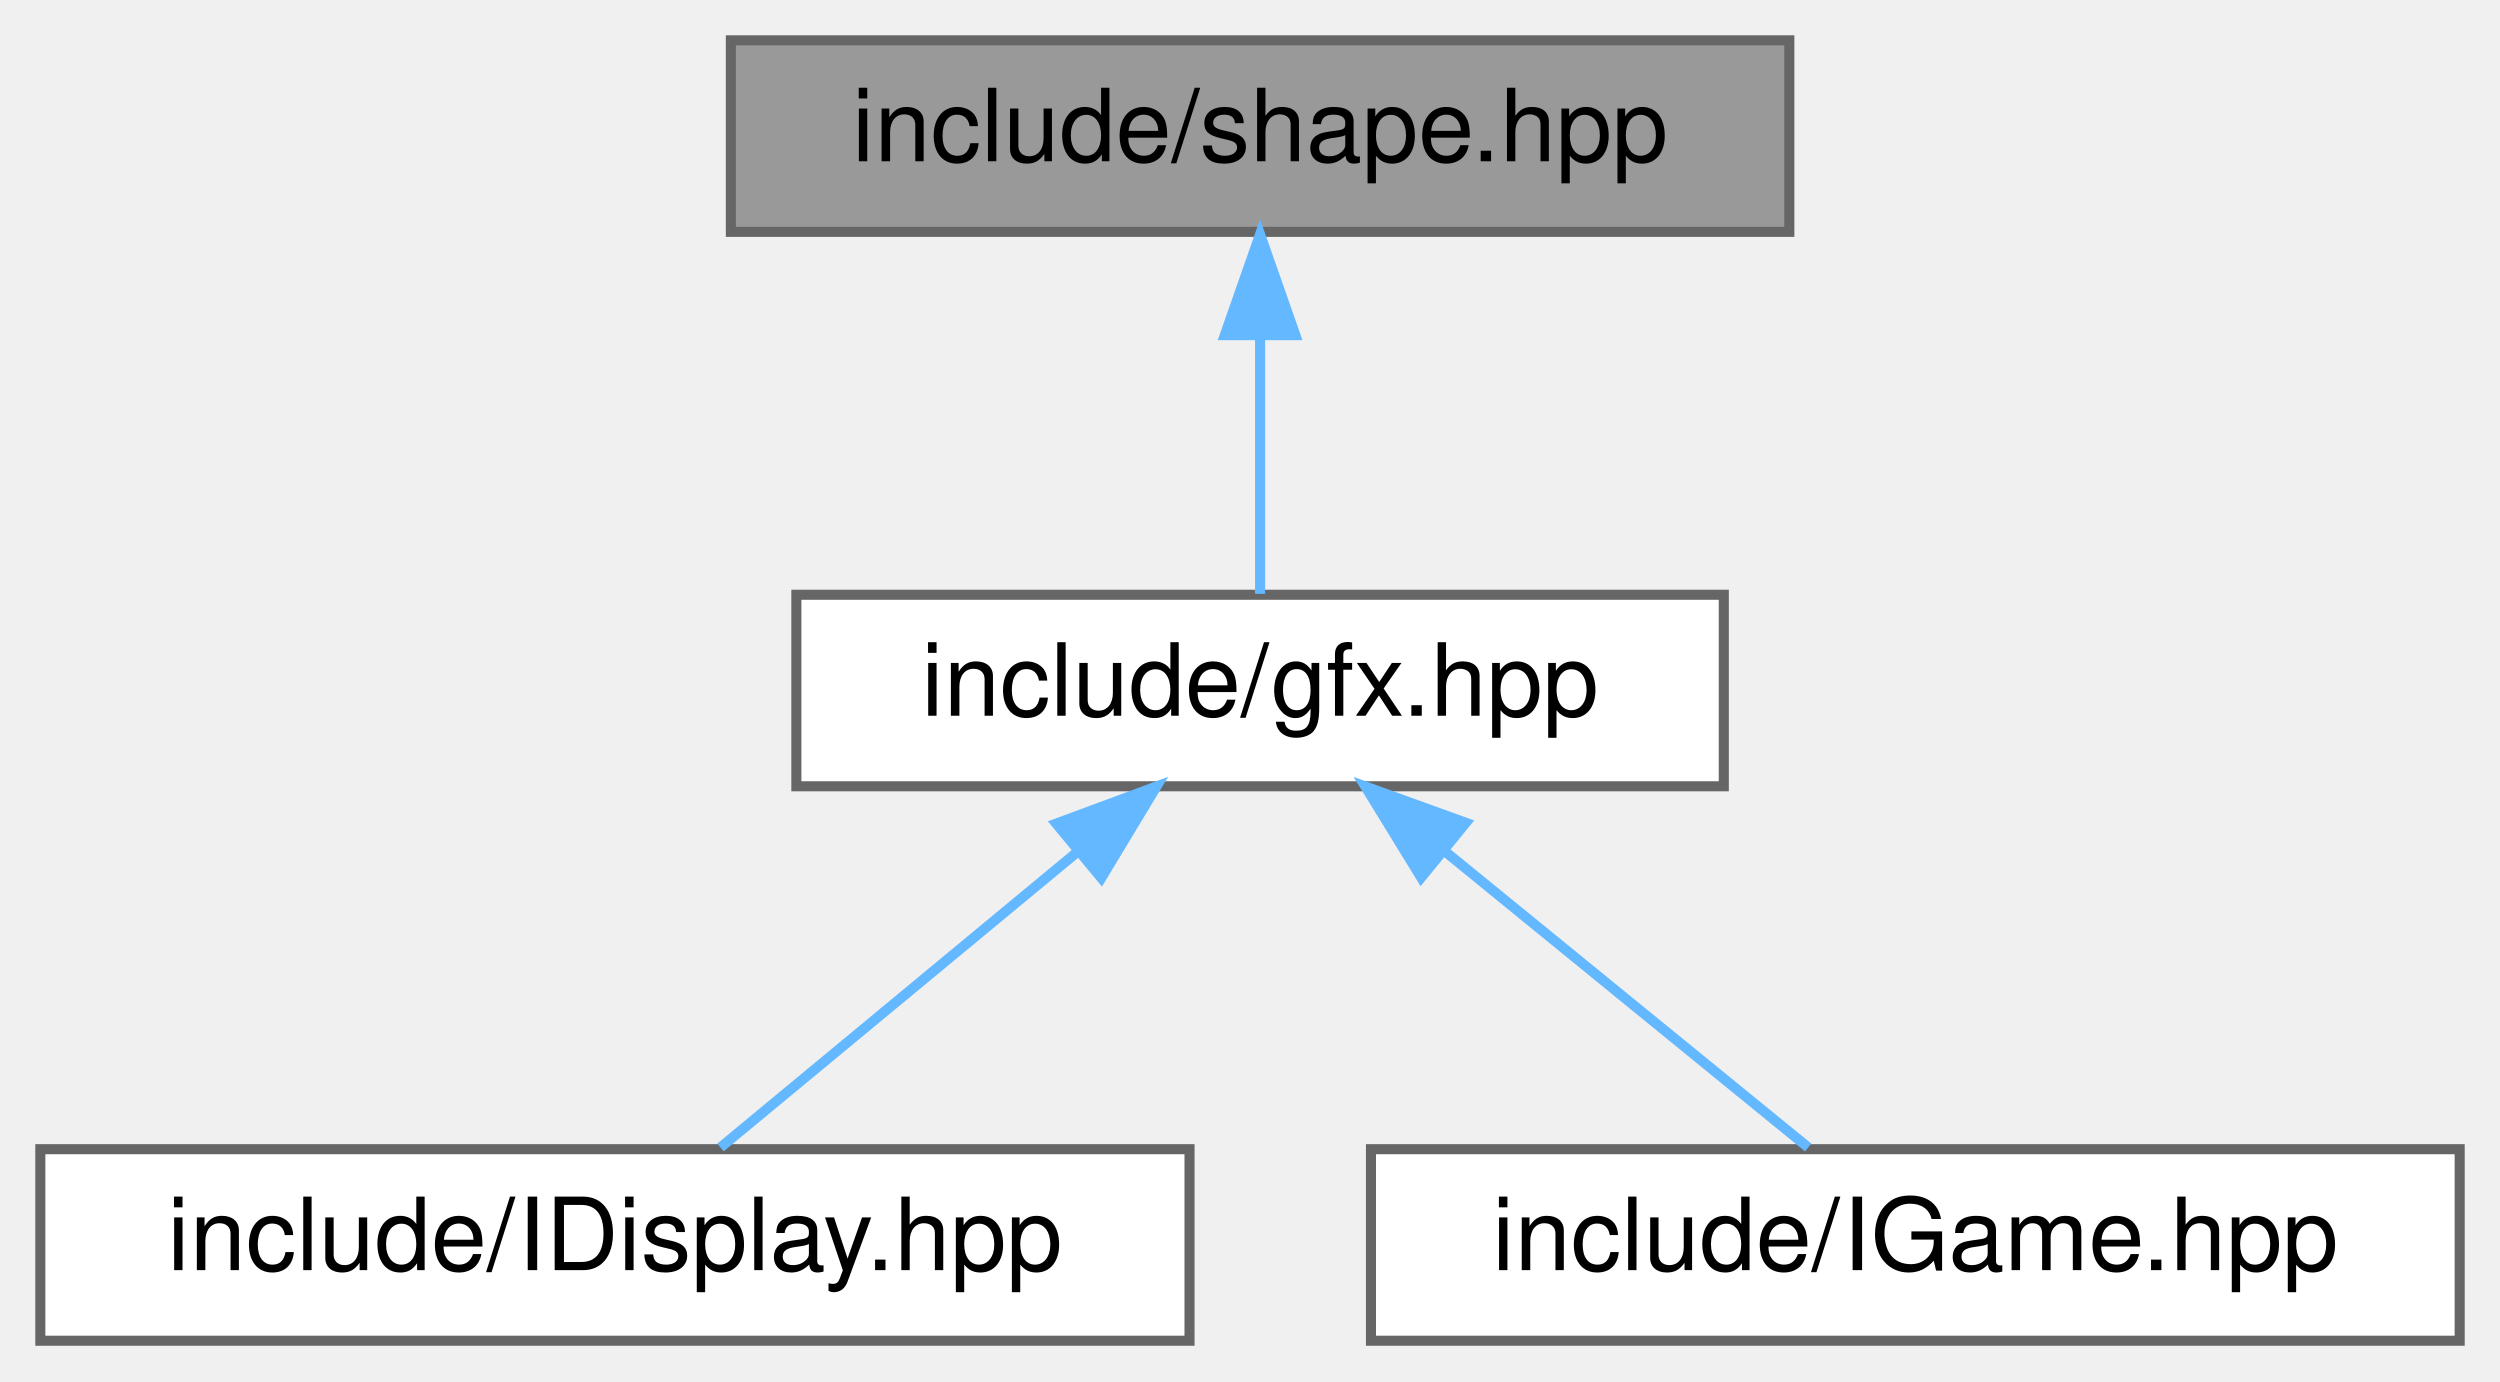
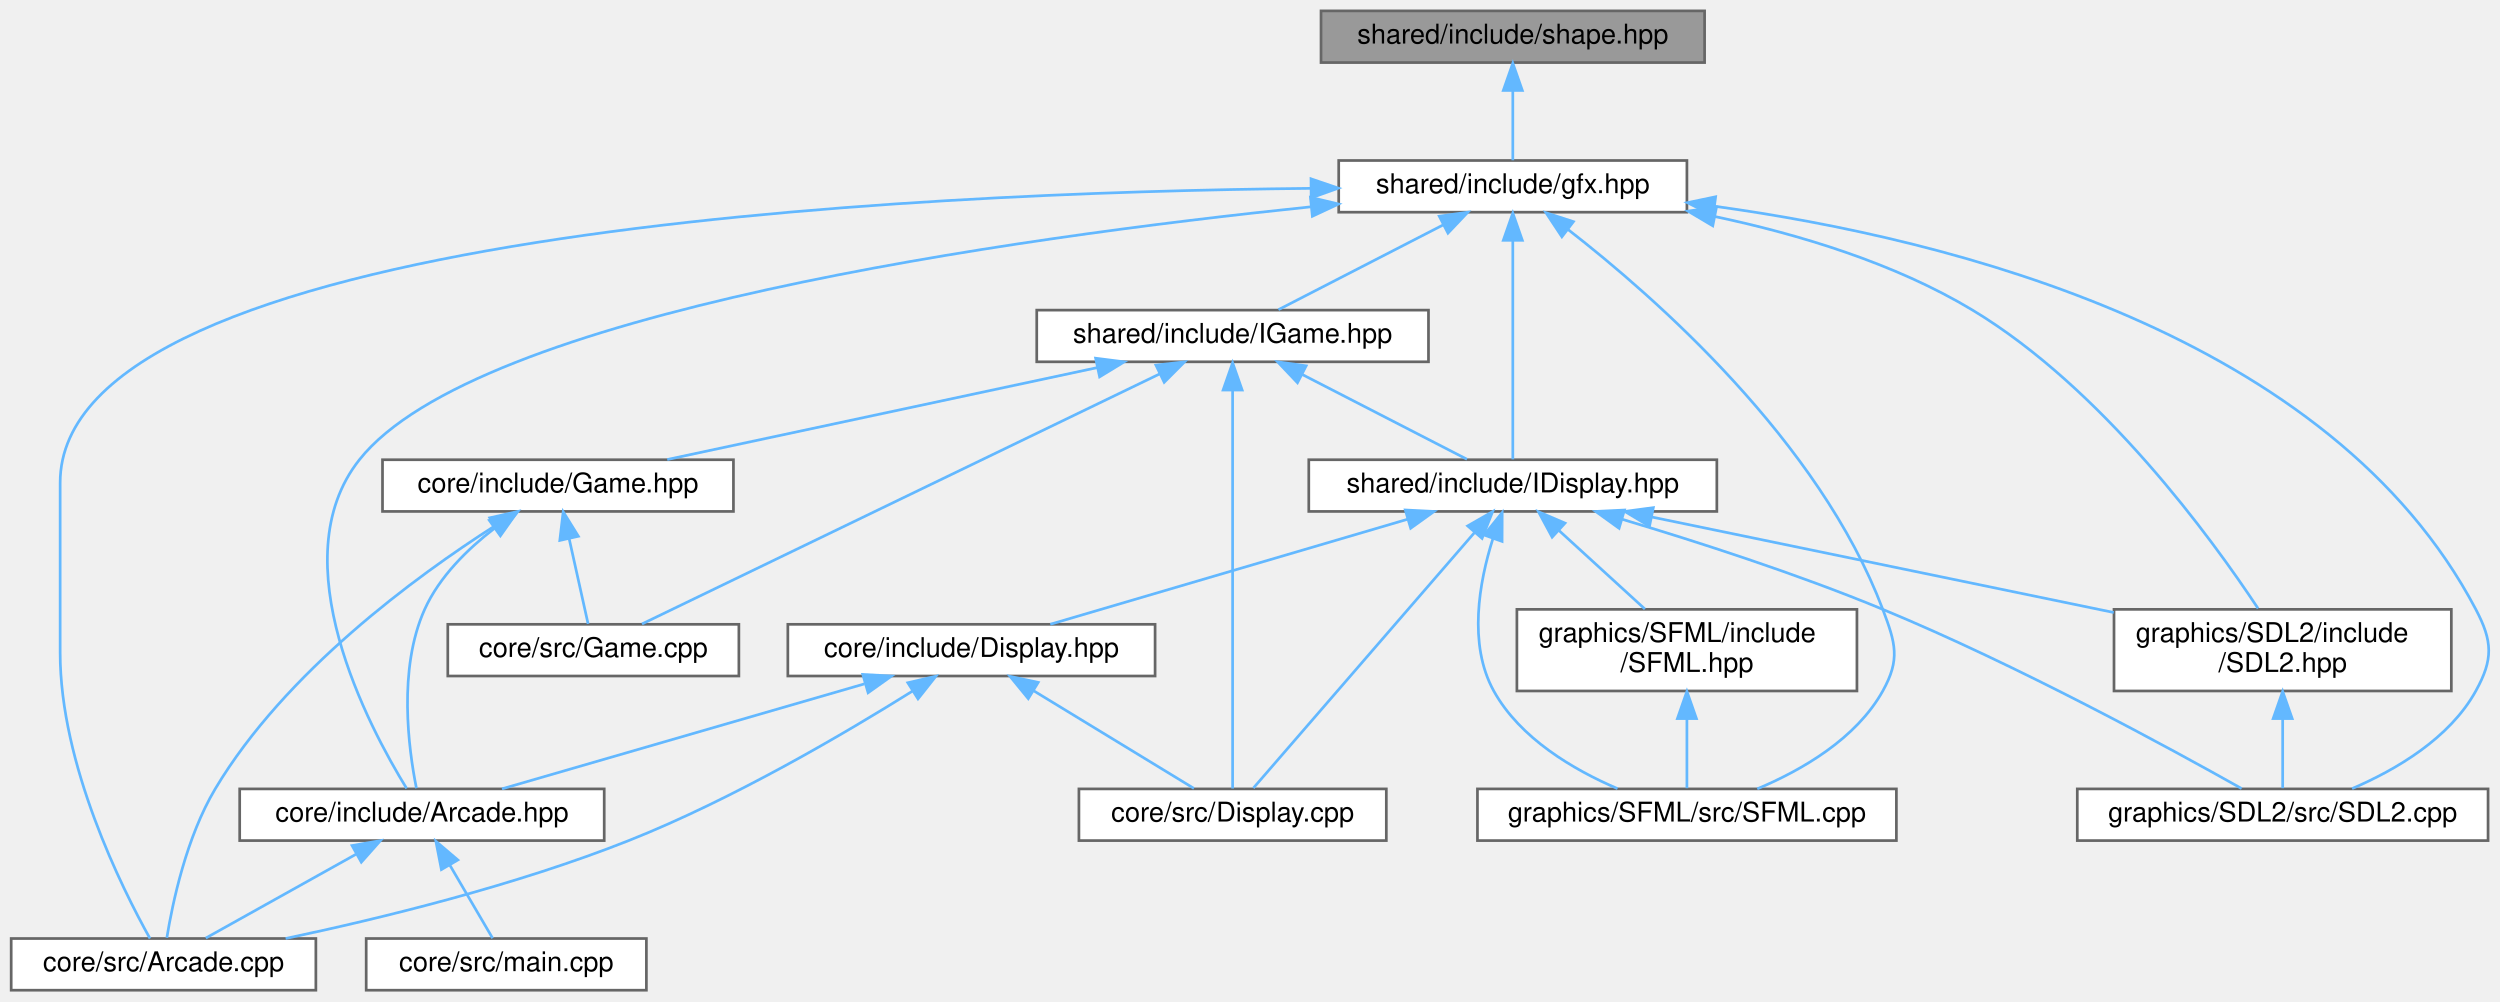
- <svg xmlns="http://www.w3.org/2000/svg" xmlns:xlink="http://www.w3.org/1999/xlink" width="248pt" height="137pt" viewBox="0.00 0.00 248.00 137.00">
-   <g id="graph0" class="graph" transform="scale(1 1) rotate(0) translate(4 133)">
+ <svg xmlns="http://www.w3.org/2000/svg" xmlns:xlink="http://www.w3.org/1999/xlink" width="919pt" height="368pt" viewBox="0.00 0.00 918.78 368.00">
+   <g id="graph0" class="graph" transform="scale(1 1) rotate(0) translate(4 364)">
    <g id="Node000001" class="node">
      <g id="a_Node000001">
        <a xlink:title=" ">
-           <polygon fill="#999999" stroke="#666666" points="173.5,-129 68.5,-129 68.5,-110 173.5,-110 173.5,-129" />
-           <text text-anchor="middle" x="121" y="-117" font-family="Helvetica,sans-Serif" font-size="10.00">include/shape.hpp</text>
+           <polygon fill="#999999" stroke="#666666" points="622.5,-360 481.5,-360 481.5,-341 622.5,-341 622.5,-360" />
+           <text text-anchor="middle" x="552" y="-348" font-family="Helvetica,sans-Serif" font-size="10.00">shared/include/shape.hpp</text>
        </a>
      </g>
    </g>
    <g id="Node000002" class="node">
      <g id="a_Node000002">
        <a xlink:href="gfx_8hpp.html" target="_top" xlink:title=" ">
-           <polygon fill="white" stroke="#666666" points="167,-74 75,-74 75,-55 167,-55 167,-74" />
-           <text text-anchor="middle" x="121" y="-62" font-family="Helvetica,sans-Serif" font-size="10.00">include/gfx.hpp</text>
+           <polygon fill="white" stroke="#666666" points="616,-305 488,-305 488,-286 616,-286 616,-305" />
+           <text text-anchor="middle" x="552" y="-293" font-family="Helvetica,sans-Serif" font-size="10.00">shared/include/gfx.hpp</text>
        </a>
      </g>
    </g>
    <g id="edge1_Node000001_Node000002" class="edge">
      <g id="a_edge1_Node000001_Node000002">
        <a xlink:title=" ">
-           <path fill="none" stroke="#63b8ff" d="M121,-99.66C121,-90.93 121,-80.99 121,-74.09" />
-           <polygon fill="#63b8ff" stroke="#63b8ff" points="117.5,-99.75 121,-109.75 124.5,-99.75 117.5,-99.75" />
+           <path fill="none" stroke="#63b8ff" d="M552,-330.66C552,-321.93 552,-311.99 552,-305.09" />
+           <polygon fill="#63b8ff" stroke="#63b8ff" points="548.5,-330.75 552,-340.75 555.5,-330.75 548.5,-330.75" />
        </a>
      </g>
    </g>
    <g id="Node000003" class="node">
      <g id="a_Node000003">
-         <a xlink:href="IDisplay_8hpp.html" target="_top" xlink:title=" ">
-           <polygon fill="white" stroke="#666666" points="114,-19 0,-19 0,0 114,0 114,-19" />
-           <text text-anchor="middle" x="57" y="-7" font-family="Helvetica,sans-Serif" font-size="10.00">include/IDisplay.hpp</text>
+         <a xlink:href="Arcade_8hpp.html" target="_top" xlink:title=" ">
+           <polygon fill="white" stroke="#666666" points="218,-74 84,-74 84,-55 218,-55 218,-74" />
+           <text text-anchor="middle" x="151" y="-62" font-family="Helvetica,sans-Serif" font-size="10.00">core/include/Arcade.hpp</text>
        </a>
      </g>
    </g>
    <g id="edge2_Node000002_Node000003" class="edge">
      <g id="a_edge2_Node000002_Node000003">
        <a xlink:title=" ">
-           <path fill="none" stroke="#63b8ff" d="M103.01,-48.6C91.54,-39.11 77.09,-27.13 67.47,-19.17" />
-           <polygon fill="#63b8ff" stroke="#63b8ff" points="100.78,-51.3 110.72,-54.98 105.25,-45.91 100.78,-51.3" />
+           <path fill="none" stroke="#63b8ff" d="M477.91,-287.99C368.2,-276.63 170.86,-249.09 128,-195 98.78,-158.13 131.48,-96.75 145.37,-74.17" />
+           <polygon fill="#63b8ff" stroke="#63b8ff" points="477.61,-291.47 487.92,-289 478.32,-284.51 477.61,-291.47" />
        </a>
      </g>
    </g>
    <g id="Node000004" class="node">
      <g id="a_Node000004">
+         <a xlink:href="Arcade_8cpp.html" target="_top" xlink:title=" ">
+           <polygon fill="white" stroke="#666666" points="112,-19 0,-19 0,0 112,0 112,-19" />
+           <text text-anchor="middle" x="56" y="-7" font-family="Helvetica,sans-Serif" font-size="10.00">core/src/Arcade.cpp</text>
+         </a>
+       </g>
+     </g>
+     <g id="edge5_Node000002_Node000004" class="edge">
+       <g id="a_edge5_Node000002_Node000004">
+         <a xlink:title=" ">
+           <path fill="none" stroke="#63b8ff" d="M477.58,-294.76C330.77,-293.25 18,-279.16 18,-186.5 18,-186.5 18,-186.5 18,-124 18,-82.86 40.73,-37.46 51.03,-19" />
+           <polygon fill="#63b8ff" stroke="#63b8ff" points="477.82,-298.26 487.85,-294.84 477.88,-291.26 477.82,-298.26" />
+         </a>
+       </g>
+     </g>
+     <g id="Node000006" class="node">
+       <g id="a_Node000006">
+         <a xlink:href="SDL2_8hpp.html" target="_top" xlink:title=" ">
+           <polygon fill="white" stroke="#666666" points="897,-140 773,-140 773,-110 897,-110 897,-140" />
+           <text text-anchor="start" x="781" y="-128" font-family="Helvetica,sans-Serif" font-size="10.00">graphics/SDL2/include</text>
+           <text text-anchor="middle" x="835" y="-117" font-family="Helvetica,sans-Serif" font-size="10.00">/SDL2.hpp</text>
+         </a>
+       </g>
+     </g>
+     <g id="edge6_Node000002_Node000006" class="edge">
+       <g id="a_edge6_Node000002_Node000006">
+         <a xlink:title=" ">
+           <path fill="none" stroke="#63b8ff" d="M626.24,-284.41C657.14,-277.88 692.39,-267.24 721,-250 768.84,-221.17 808.75,-166.33 825.94,-140.35" />
+           <polygon fill="#63b8ff" stroke="#63b8ff" points="625.5,-280.99 616.38,-286.39 626.87,-287.86 625.5,-280.99" />
+         </a>
+       </g>
+     </g>
+     <g id="Node000007" class="node">
+       <g id="a_Node000007">
+         <a xlink:href="SDL2_8cpp.html" target="_top" xlink:title=" ">
+           <polygon fill="white" stroke="#666666" points="910.5,-74 759.5,-74 759.5,-55 910.5,-55 910.5,-74" />
+           <text text-anchor="middle" x="835" y="-62" font-family="Helvetica,sans-Serif" font-size="10.00">graphics/SDL2/src/SDL2.cpp</text>
+         </a>
+       </g>
+     </g>
+     <g id="edge8_Node000002_Node000007" class="edge">
+       <g id="a_edge8_Node000002_Node000007">
+         <a xlink:title=" ">
+           <path fill="none" stroke="#63b8ff" d="M626.27,-288.17C713.42,-276.12 852.77,-241.19 906,-140 912.21,-128.2 912.46,-121.67 906,-110 896.35,-92.56 876.69,-81.04 860.51,-74.1" />
+           <polygon fill="#63b8ff" stroke="#63b8ff" points="625.64,-284.72 616.18,-289.5 626.55,-291.66 625.64,-284.72" />
+         </a>
+       </g>
+     </g>
+     <g id="Node000008" class="node">
+       <g id="a_Node000008">
+         <a xlink:href="SFML_8cpp.html" target="_top" xlink:title=" ">
+           <polygon fill="white" stroke="#666666" points="693,-74 539,-74 539,-55 693,-55 693,-74" />
+           <text text-anchor="middle" x="616" y="-62" font-family="Helvetica,sans-Serif" font-size="10.00">graphics/SFML/src/SFML.cpp</text>
+         </a>
+       </g>
+     </g>
+     <g id="edge9_Node000002_Node000008" class="edge">
+       <g id="a_edge9_Node000002_Node000008">
+         <a xlink:title=" ">
+           <path fill="none" stroke="#63b8ff" d="M572.38,-279.57C604.26,-254.79 664.7,-201.73 688,-140 692.71,-127.53 694.49,-121.65 688,-110 678.2,-92.42 658.27,-80.91 641.85,-74.01" />
+           <polygon fill="#63b8ff" stroke="#63b8ff" points="570.04,-276.95 564.2,-285.79 574.28,-282.52 570.04,-276.95" />
+         </a>
+       </g>
+     </g>
+     <g id="Node000009" class="node">
+       <g id="a_Node000009">
+         <a xlink:href="IDisplay_8hpp.html" target="_top" xlink:title=" ">
+           <polygon fill="white" stroke="#666666" points="627,-195 477,-195 477,-176 627,-176 627,-195" />
+           <text text-anchor="middle" x="552" y="-183" font-family="Helvetica,sans-Serif" font-size="10.00">shared/include/IDisplay.hpp</text>
+         </a>
+       </g>
+     </g>
+     <g id="edge10_Node000002_Node000009" class="edge">
+       <g id="a_edge10_Node000002_Node000009">
+         <a xlink:title=" ">
+           <path fill="none" stroke="#63b8ff" d="M552,-275.48C552,-251.84 552,-212.5 552,-195.16" />
+           <polygon fill="#63b8ff" stroke="#63b8ff" points="548.5,-275.66 552,-285.66 555.5,-275.66 548.5,-275.66" />
+         </a>
+       </g>
+     </g>
+     <g id="Node000013" class="node">
+       <g id="a_Node000013">
        <a xlink:href="IGame_8hpp.html" target="_top" xlink:title=" ">
-           <polygon fill="white" stroke="#666666" points="240,-19 132,-19 132,0 240,0 240,-19" />
-           <text text-anchor="middle" x="186" y="-7" font-family="Helvetica,sans-Serif" font-size="10.00">include/IGame.hpp</text>
-         </a>
-       </g>
-     </g>
-     <g id="edge3_Node000002_Node000004" class="edge">
-       <g id="a_edge3_Node000002_Node000004">
-         <a xlink:title=" ">
-           <path fill="none" stroke="#63b8ff" d="M139.27,-48.6C150.92,-39.11 165.6,-27.13 175.37,-19.17" />
-           <polygon fill="#63b8ff" stroke="#63b8ff" points="136.98,-45.95 131.44,-54.98 141.41,-51.38 136.98,-45.95" />
+           <polygon fill="white" stroke="#666666" points="521,-250 377,-250 377,-231 521,-231 521,-250" />
+           <text text-anchor="middle" x="449" y="-238" font-family="Helvetica,sans-Serif" font-size="10.00">shared/include/IGame.hpp</text>
+         </a>
+       </g>
+     </g>
+     <g id="edge21_Node000002_Node000013" class="edge">
+       <g id="a_edge21_Node000002_Node000013">
+         <a xlink:title=" ">
+           <path fill="none" stroke="#63b8ff" d="M526.48,-281.37C507.56,-271.63 482.3,-258.64 465.85,-250.17" />
+           <polygon fill="#63b8ff" stroke="#63b8ff" points="524.96,-284.52 535.45,-285.98 528.16,-278.3 524.96,-284.52" />
+         </a>
+       </g>
+     </g>
+     <g id="edge3_Node000003_Node000004" class="edge">
+       <g id="a_edge3_Node000003_Node000004">
+         <a xlink:title=" ">
+           <path fill="none" stroke="#63b8ff" d="M126.74,-49.97C109.37,-40.28 86.51,-27.52 71.54,-19.17" />
+           <polygon fill="#63b8ff" stroke="#63b8ff" points="125.3,-53.17 135.74,-54.98 128.71,-47.06 125.3,-53.17" />
+         </a>
+       </g>
+     </g>
+     <g id="Node000005" class="node">
+       <g id="a_Node000005">
+         <a xlink:href="main_8cpp.html" target="_top" xlink:title=" ">
+           <polygon fill="white" stroke="#666666" points="233.5,-19 130.5,-19 130.5,0 233.5,0 233.5,-19" />
+           <text text-anchor="middle" x="182" y="-7" font-family="Helvetica,sans-Serif" font-size="10.00">core/src/main.cpp</text>
+         </a>
+       </g>
+     </g>
+     <g id="edge4_Node000003_Node000005" class="edge">
+       <g id="a_edge4_Node000003_Node000005">
+         <a xlink:title=" ">
+           <path fill="none" stroke="#63b8ff" d="M161.18,-46.1C166.47,-37.04 172.72,-26.37 176.98,-19.09" />
+           <polygon fill="#63b8ff" stroke="#63b8ff" points="158.15,-44.35 156.12,-54.75 164.19,-47.88 158.15,-44.35" />
+         </a>
+       </g>
+     </g>
+     <g id="edge7_Node000006_Node000007" class="edge">
+       <g id="a_edge7_Node000006_Node000007">
+         <a xlink:title=" ">
+           <path fill="none" stroke="#63b8ff" d="M835,-99.75C835,-90.72 835,-81.03 835,-74.27" />
+           <polygon fill="#63b8ff" stroke="#63b8ff" points="831.5,-99.84 835,-109.84 838.5,-99.84 831.5,-99.84" />
+         </a>
+       </g>
+     </g>
+     <g id="edge16_Node000009_Node000006" class="edge">
+       <g id="a_edge16_Node000009_Node000006">
+         <a xlink:title=" ">
+           <path fill="none" stroke="#63b8ff" d="M602.95,-173.97C650.61,-164.12 721.92,-149.37 772.9,-138.84" />
+           <polygon fill="#63b8ff" stroke="#63b8ff" points="602.24,-170.54 593.15,-175.99 603.65,-177.4 602.24,-170.54" />
+         </a>
+       </g>
+     </g>
+     <g id="edge17_Node000009_Node000007" class="edge">
+       <g id="a_edge17_Node000009_Node000007">
+         <a xlink:title=" ">
+           <path fill="none" stroke="#63b8ff" d="M592.1,-173.14C619.49,-164.96 656.42,-153.08 688,-140 737.7,-119.42 793.68,-88.89 819.91,-74.12" />
+           <polygon fill="#63b8ff" stroke="#63b8ff" points="591.06,-169.8 582.46,-175.99 593.04,-176.51 591.06,-169.8" />
+         </a>
+       </g>
+     </g>
+     <g id="edge20_Node000009_Node000008" class="edge">
+       <g id="a_edge20_Node000009_Node000008">
+         <a xlink:title=" ">
+           <path fill="none" stroke="#63b8ff" d="M544.65,-165.88C539.65,-150.04 535.49,-127.18 545,-110 554.65,-92.56 574.31,-81.04 590.49,-74.1" />
+           <polygon fill="#63b8ff" stroke="#63b8ff" points="541.45,-167.32 548.09,-175.58 548.05,-164.98 541.45,-167.32" />
+         </a>
+       </g>
+     </g>
+     <g id="Node000010" class="node">
+       <g id="a_Node000010">
+         <a xlink:href="Display_8hpp.html" target="_top" xlink:title=" ">
+           <polygon fill="white" stroke="#666666" points="420.5,-134.5 285.5,-134.5 285.5,-115.5 420.5,-115.5 420.5,-134.5" />
+           <text text-anchor="middle" x="353" y="-122.5" font-family="Helvetica,sans-Serif" font-size="10.00">core/include/Display.hpp</text>
+         </a>
+       </g>
+     </g>
+     <g id="edge11_Node000009_Node000010" class="edge">
+       <g id="a_edge11_Node000009_Node000010">
+         <a xlink:title=" ">
+           <path fill="none" stroke="#63b8ff" d="M513.25,-173.11C474.76,-161.79 416.62,-144.7 381.97,-134.52" />
+           <polygon fill="#63b8ff" stroke="#63b8ff" points="512.48,-176.53 523.06,-175.99 514.46,-169.82 512.48,-176.53" />
+         </a>
+       </g>
+     </g>
+     <g id="Node000011" class="node">
+       <g id="a_Node000011">
+         <a xlink:href="Display_8cpp.html" target="_top" xlink:title=" ">
+           <polygon fill="white" stroke="#666666" points="505.5,-74 392.5,-74 392.5,-55 505.5,-55 505.5,-74" />
+           <text text-anchor="middle" x="449" y="-62" font-family="Helvetica,sans-Serif" font-size="10.00">core/src/Display.cpp</text>
+         </a>
+       </g>
+     </g>
+     <g id="edge15_Node000009_Node000011" class="edge">
+       <g id="a_edge15_Node000009_Node000011">
+         <a xlink:title=" ">
+           <path fill="none" stroke="#63b8ff" d="M537.94,-168.25C515.86,-142.74 473.81,-94.17 456.62,-74.3" />
+           <polygon fill="#63b8ff" stroke="#63b8ff" points="535.4,-170.67 544.59,-175.94 540.69,-166.09 535.4,-170.67" />
+         </a>
+       </g>
+     </g>
+     <g id="Node000012" class="node">
+       <g id="a_Node000012">
+         <a xlink:href="SFML_8hpp.html" target="_top" xlink:title=" ">
+           <polygon fill="white" stroke="#666666" points="678.5,-140 553.5,-140 553.5,-110 678.5,-110 678.5,-140" />
+           <text text-anchor="start" x="561.5" y="-128" font-family="Helvetica,sans-Serif" font-size="10.00">graphics/SFML/include</text>
+           <text text-anchor="middle" x="616" y="-117" font-family="Helvetica,sans-Serif" font-size="10.00">/SFML.hpp</text>
+         </a>
+       </g>
+     </g>
+     <g id="edge18_Node000009_Node000012" class="edge">
+       <g id="a_edge18_Node000009_Node000012">
+         <a xlink:title=" ">
+           <path fill="none" stroke="#63b8ff" d="M568.99,-168.97C578.8,-160.01 591.03,-148.82 600.56,-140.11" />
+           <polygon fill="#63b8ff" stroke="#63b8ff" points="566.46,-166.54 561.44,-175.87 571.19,-171.7 566.46,-166.54" />
+         </a>
+       </g>
+     </g>
+     <g id="edge12_Node000010_Node000003" class="edge">
+       <g id="a_edge12_Node000010_Node000003">
+         <a xlink:title=" ">
+           <path fill="none" stroke="#63b8ff" d="M313.66,-112.61C274.59,-101.29 215.58,-84.2 180.41,-74.02" />
+           <polygon fill="#63b8ff" stroke="#63b8ff" points="313.05,-116.07 323.63,-115.49 315,-109.35 313.05,-116.07" />
+         </a>
+       </g>
+     </g>
+     <g id="edge13_Node000010_Node000004" class="edge">
+       <g id="a_edge13_Node000010_Node000004">
+         <a xlink:title=" ">
+           <path fill="none" stroke="#63b8ff" d="M331.42,-110.02C306.94,-94.7 265.44,-70.25 227,-55 185.51,-38.54 135.95,-26.41 100.89,-19.01" />
+           <polygon fill="#63b8ff" stroke="#63b8ff" points="329.6,-113.02 339.92,-115.41 333.35,-107.1 329.6,-113.02" />
+         </a>
+       </g>
+     </g>
+     <g id="edge14_Node000010_Node000011" class="edge">
+       <g id="a_edge14_Node000010_Node000011">
+         <a xlink:title=" ">
+           <path fill="none" stroke="#63b8ff" d="M375.78,-110.12C394.08,-98.96 419.23,-83.64 434.78,-74.17" />
+           <polygon fill="#63b8ff" stroke="#63b8ff" points="373.88,-107.18 367.17,-115.37 377.53,-113.15 373.88,-107.18" />
+         </a>
+       </g>
+     </g>
+     <g id="edge19_Node000012_Node000008" class="edge">
+       <g id="a_edge19_Node000012_Node000008">
+         <a xlink:title=" ">
+           <path fill="none" stroke="#63b8ff" d="M616,-99.75C616,-90.72 616,-81.03 616,-74.27" />
+           <polygon fill="#63b8ff" stroke="#63b8ff" points="612.5,-99.84 616,-109.84 619.5,-99.84 612.5,-99.84" />
+         </a>
+       </g>
+     </g>
+     <g id="edge28_Node000013_Node000009" class="edge">
+       <g id="a_edge28_Node000013_Node000009">
+         <a xlink:title=" ">
+           <path fill="none" stroke="#63b8ff" d="M474.52,-226.37C493.44,-216.63 518.7,-203.64 535.15,-195.17" />
+           <polygon fill="#63b8ff" stroke="#63b8ff" points="472.84,-223.3 465.55,-230.98 476.04,-229.52 472.84,-223.3" />
+         </a>
+       </g>
+     </g>
+     <g id="edge26_Node000013_Node000011" class="edge">
+       <g id="a_edge26_Node000013_Node000011">
+         <a xlink:title=" ">
+           <path fill="none" stroke="#63b8ff" d="M449,-220.56C449,-183.12 449,-100.95 449,-74.14" />
+           <polygon fill="#63b8ff" stroke="#63b8ff" points="445.5,-220.63 449,-230.63 452.5,-220.63 445.5,-220.63" />
+         </a>
+       </g>
+     </g>
+     <g id="Node000014" class="node">
+       <g id="a_Node000014">
+         <a xlink:href="Game_8hpp.html" target="_top" xlink:title=" ">
+           <polygon fill="white" stroke="#666666" points="265.5,-195 136.5,-195 136.5,-176 265.5,-176 265.5,-195" />
+           <text text-anchor="middle" x="201" y="-183" font-family="Helvetica,sans-Serif" font-size="10.00">core/include/Game.hpp</text>
+         </a>
+       </g>
+     </g>
+     <g id="edge22_Node000013_Node000014" class="edge">
+       <g id="a_edge22_Node000013_Node000014">
+         <a xlink:title=" ">
+           <path fill="none" stroke="#63b8ff" d="M399.3,-228.88C352.82,-218.94 284.27,-204.3 241.16,-195.08" />
+           <polygon fill="#63b8ff" stroke="#63b8ff" points="398.64,-232.32 409.15,-230.98 400.11,-225.47 398.64,-232.32" />
+         </a>
+       </g>
+     </g>
+     <g id="Node000015" class="node">
+       <g id="a_Node000015">
+         <a xlink:href="Game_8cpp.html" target="_top" xlink:title=" ">
+           <polygon fill="white" stroke="#666666" points="267.5,-134.5 160.5,-134.5 160.5,-115.5 267.5,-115.5 267.5,-134.5" />
+           <text text-anchor="middle" x="214" y="-122.5" font-family="Helvetica,sans-Serif" font-size="10.00">core/src/Game.cpp</text>
+         </a>
+       </g>
+     </g>
+     <g id="edge27_Node000013_Node000015" class="edge">
+       <g id="a_edge27_Node000013_Node000015">
+         <a xlink:title=" ">
+           <path fill="none" stroke="#63b8ff" d="M422.1,-226.51C373.61,-203.09 272.81,-154.41 231.87,-134.63" />
+           <polygon fill="#63b8ff" stroke="#63b8ff" points="420.81,-229.77 431.34,-230.97 423.85,-223.47 420.81,-229.77" />
+         </a>
+       </g>
+     </g>
+     <g id="edge23_Node000014_Node000003" class="edge">
+       <g id="a_edge23_Node000014_Node000003">
+         <a xlink:title=" ">
+           <path fill="none" stroke="#63b8ff" d="M177.59,-169.73C167.77,-162.16 157.41,-151.99 152,-140 142.11,-118.07 146.07,-88.68 148.97,-74.24" />
+           <polygon fill="#63b8ff" stroke="#63b8ff" points="175.76,-172.73 185.93,-175.7 179.83,-167.03 175.76,-172.73" />
+         </a>
+       </g>
+     </g>
+     <g id="edge24_Node000014_Node000004" class="edge">
+       <g id="a_edge24_Node000014_Node000004">
+         <a xlink:title=" ">
+           <path fill="none" stroke="#63b8ff" d="M177.66,-170.61C148.9,-152.22 100.7,-117.06 75,-74 64.39,-56.21 59.3,-32.05 57.22,-19.26" />
+           <polygon fill="#63b8ff" stroke="#63b8ff" points="175.93,-173.65 186.26,-175.98 179.63,-167.71 175.93,-173.65" />
+         </a>
+       </g>
+     </g>
+     <g id="edge25_Node000014_Node000015" class="edge">
+       <g id="a_edge25_Node000014_Node000015">
+         <a xlink:title=" ">
+           <path fill="none" stroke="#63b8ff" d="M205.11,-165.99C207.44,-155.51 210.25,-142.89 212.07,-134.67" />
+           <polygon fill="#63b8ff" stroke="#63b8ff" points="201.67,-165.35 202.92,-175.87 208.5,-166.87 201.67,-165.35" />
        </a>
      </g>
    </g>
  </g>
</svg>
